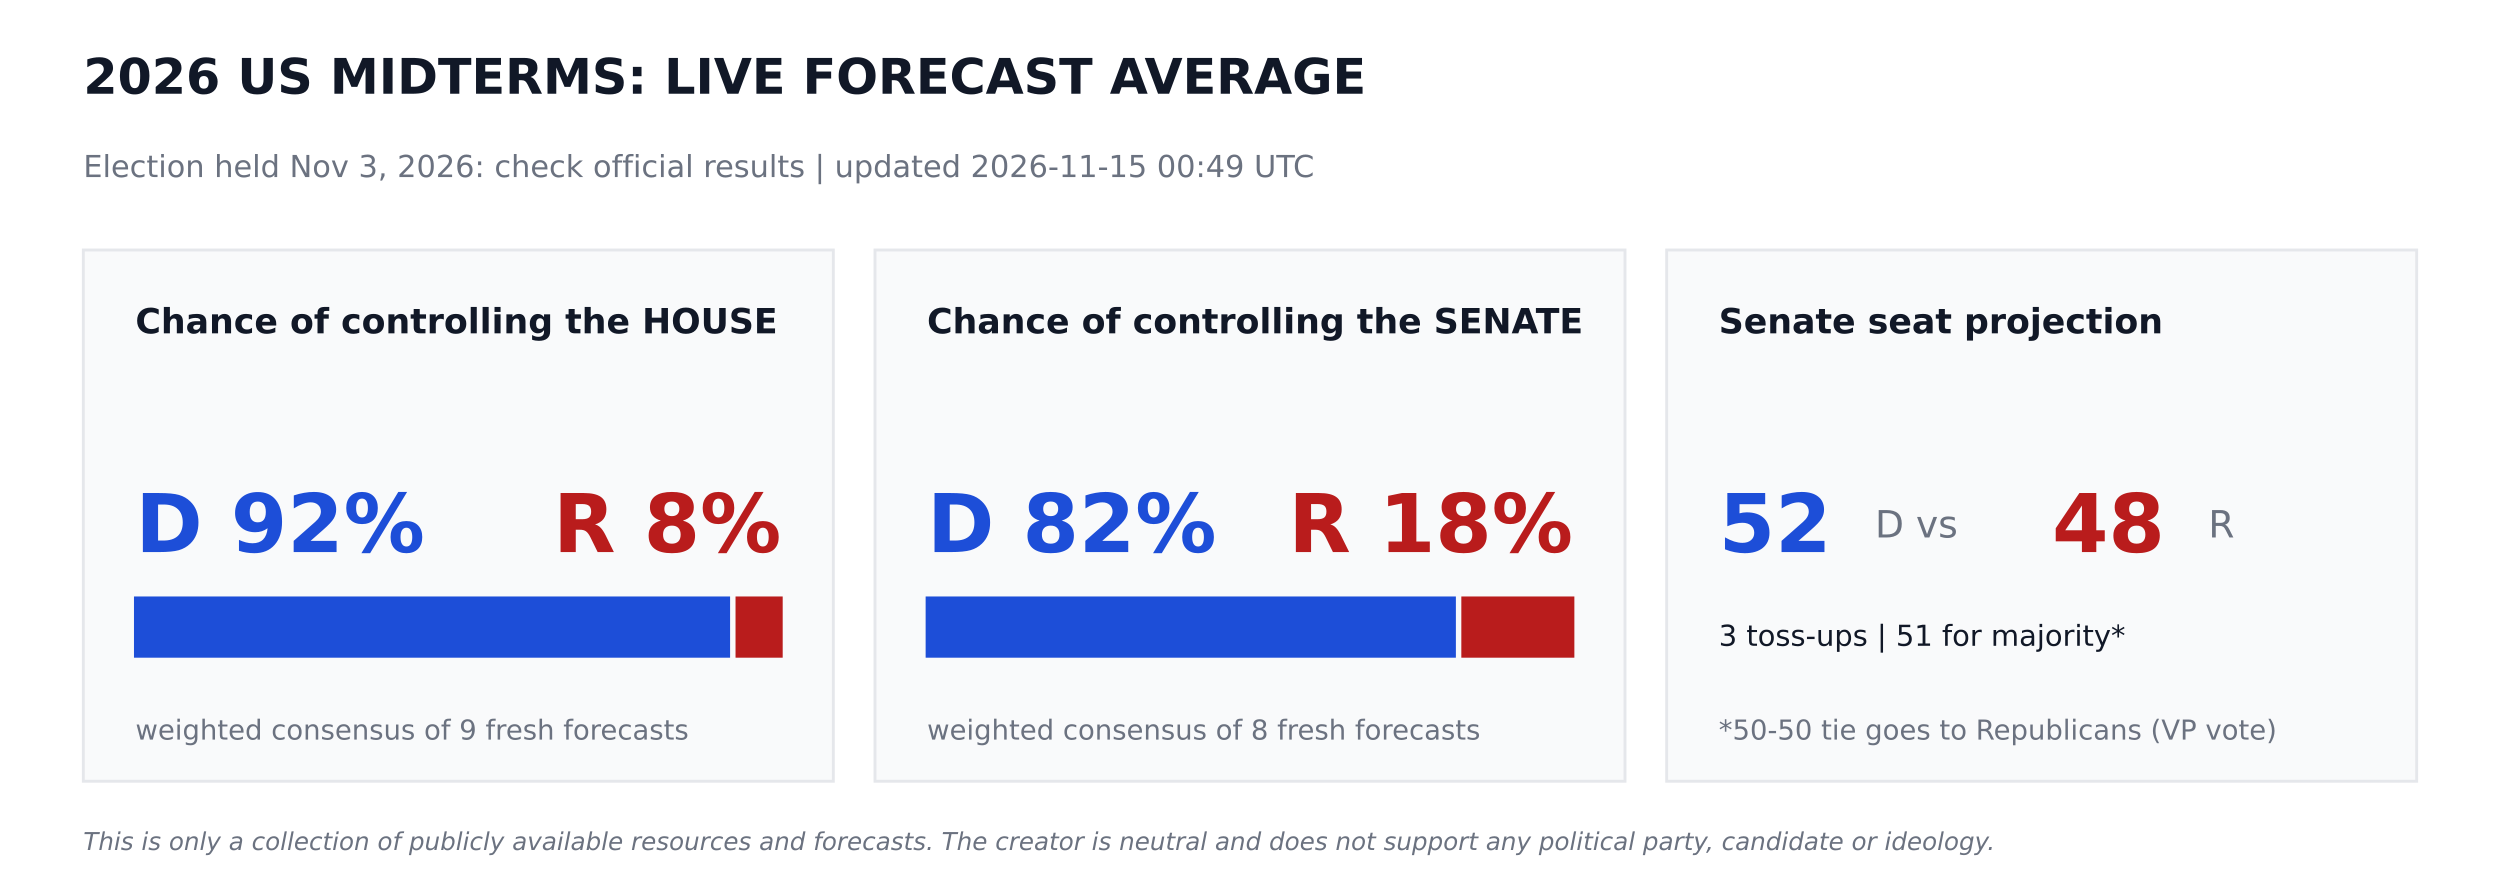
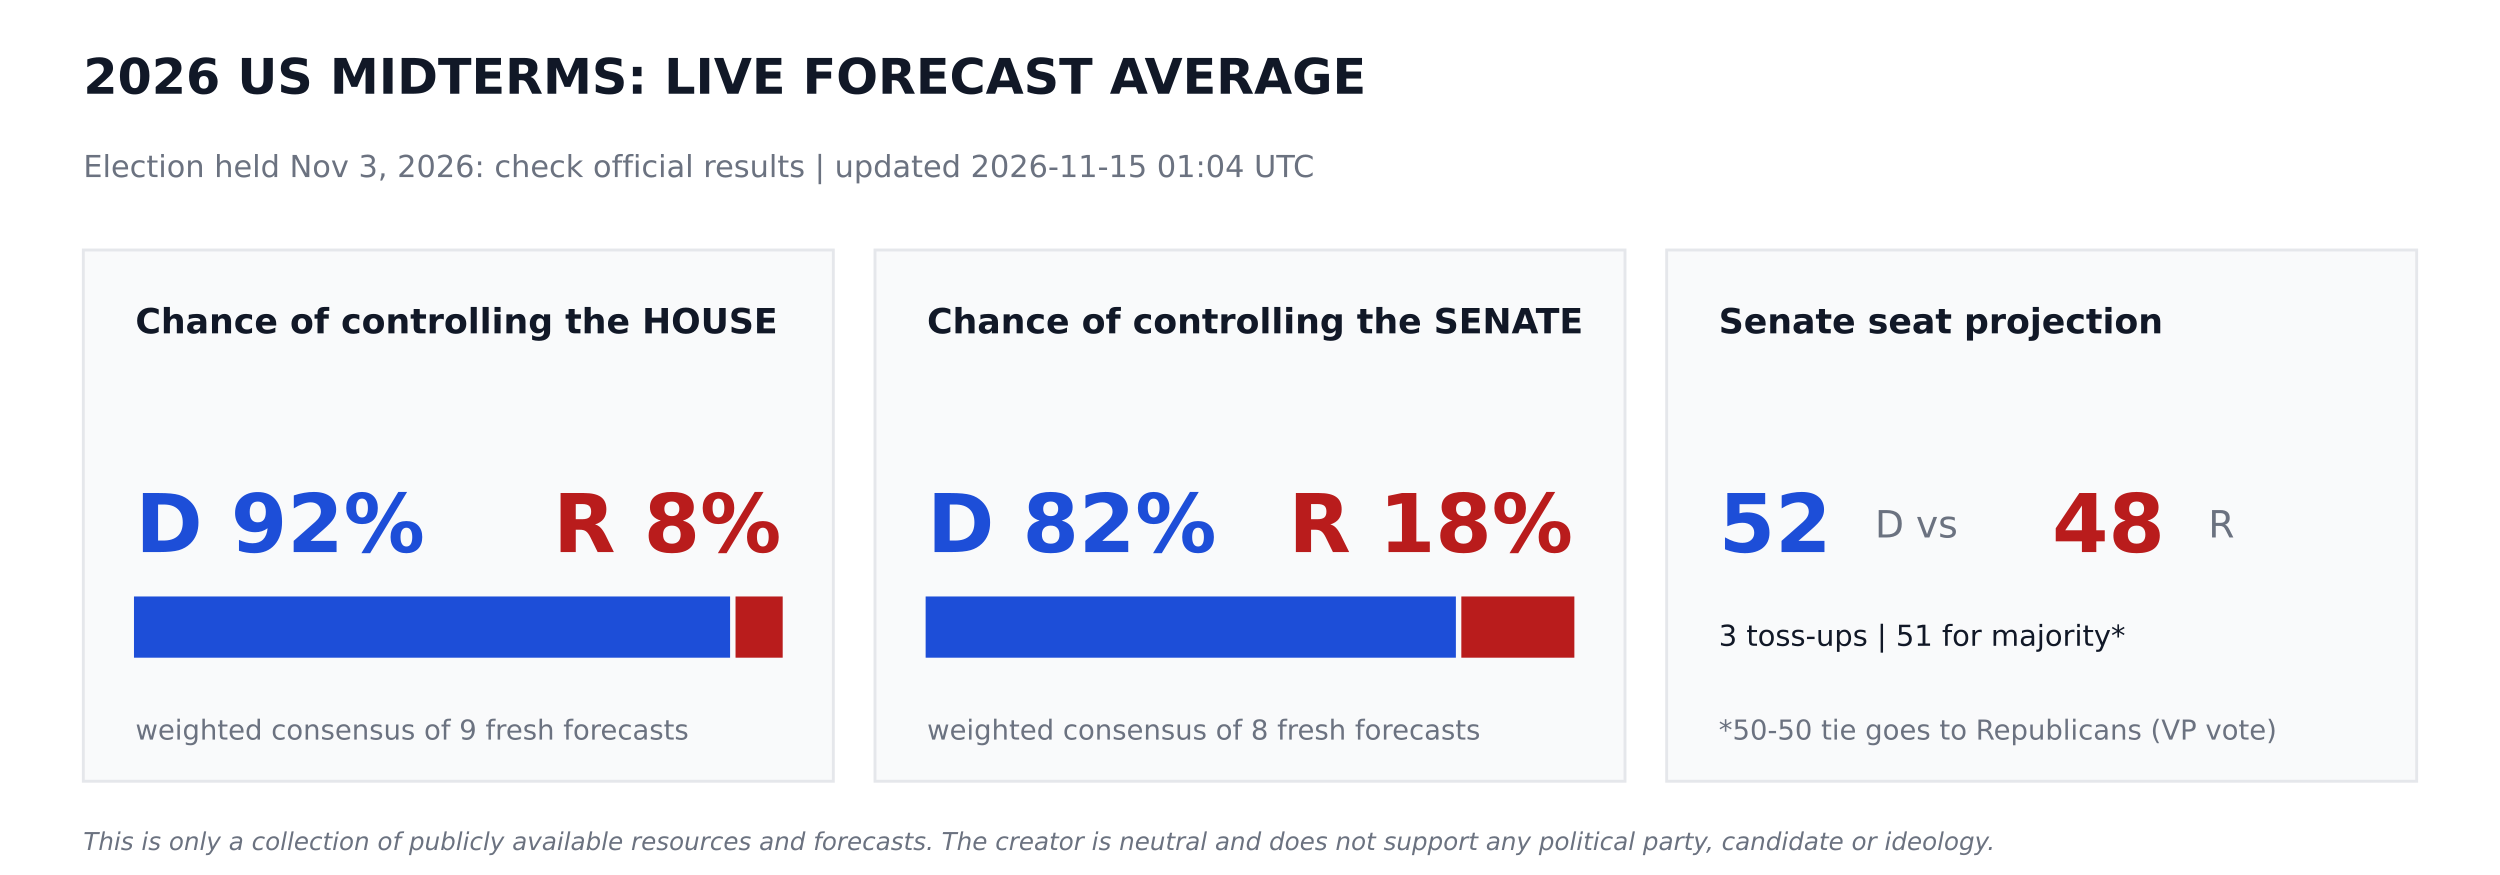
<svg xmlns="http://www.w3.org/2000/svg" width="864pt" height="302.4pt" viewBox="0 0 864 302.4" version="1.1">
  <defs>
    <style type="text/css">*{stroke-linejoin: round; stroke-linecap: butt}</style>
  </defs>
  <g id="figure_1">
    <g id="patch_1">
      <path d="M 0 302.4  L 864 302.4  L 864 0  L 0 0  z " style="fill: #ffffff" />
    </g>
    <g id="axes_1">
      <g id="patch_2">
-         <path d="M 28.8 270  L 288 270  L 288 86.4  L 28.8 86.4  z " clip-path="url(#p174524c9a6)" style="fill: #f9fafb; stroke: #e5e7eb; stroke-linejoin: miter" />
+         <path d="M 28.8 270  L 288 270  L 288 86.4  L 28.8 86.4  z " clip-path="url(#pfc485ae9a0)" style="fill: #f9fafb; stroke: #e5e7eb; stroke-linejoin: miter" />
      </g>
      <g id="patch_3">
-         <path d="M 46.8 226.8  L 251.82 226.8  L 251.82 206.64  L 46.8 206.64  z " clip-path="url(#p174524c9a6)" style="fill: #1d4ed8; stroke: #1d4ed8; stroke-linejoin: miter" />
+         <path d="M 46.8 226.8  L 251.82 226.8  L 251.82 206.64  L 46.8 206.64  z " clip-path="url(#pfc485ae9a0)" style="fill: #1d4ed8; stroke: #1d4ed8; stroke-linejoin: miter" />
      </g>
      <g id="patch_4">
-         <path d="M 254.7 226.8  L 270 226.8  L 270 206.64  L 254.7 206.64  z " clip-path="url(#p174524c9a6)" style="fill: #b91c1c; stroke: #b91c1c; stroke-linejoin: miter" />
+         <path d="M 254.7 226.8  L 270 226.8  L 270 206.64  L 254.7 206.64  z " clip-path="url(#pfc485ae9a0)" style="fill: #b91c1c; stroke: #b91c1c; stroke-linejoin: miter" />
      </g>
      <g id="patch_5">
-         <path d="M 302.4 270  L 561.6 270  L 561.6 86.4  L 302.4 86.4  z " clip-path="url(#p174524c9a6)" style="fill: #f9fafb; stroke: #e5e7eb; stroke-linejoin: miter" />
+         <path d="M 302.4 270  L 561.6 270  L 561.6 86.4  L 302.4 86.4  z " clip-path="url(#pfc485ae9a0)" style="fill: #f9fafb; stroke: #e5e7eb; stroke-linejoin: miter" />
      </g>
      <g id="patch_6">
-         <path d="M 320.4 226.8  L 502.654 226.8  L 502.654 206.64  L 320.4 206.64  z " clip-path="url(#p174524c9a6)" style="fill: #1d4ed8; stroke: #1d4ed8; stroke-linejoin: miter" />
+         <path d="M 320.4 226.8  L 502.654 226.8  L 502.654 206.64  L 320.4 206.64  z " clip-path="url(#pfc485ae9a0)" style="fill: #1d4ed8; stroke: #1d4ed8; stroke-linejoin: miter" />
      </g>
      <g id="patch_7">
-         <path d="M 505.534 226.8  L 543.6 226.8  L 543.6 206.64  L 505.534 206.64  z " clip-path="url(#p174524c9a6)" style="fill: #b91c1c; stroke: #b91c1c; stroke-linejoin: miter" />
+         <path d="M 505.534 226.8  L 543.6 226.8  L 543.6 206.64  L 505.534 206.64  z " clip-path="url(#pfc485ae9a0)" style="fill: #b91c1c; stroke: #b91c1c; stroke-linejoin: miter" />
      </g>
      <g id="patch_8">
-         <path d="M 576 270  L 835.2 270  L 835.2 86.4  L 576 86.4  z " clip-path="url(#p174524c9a6)" style="fill: #f9fafb; stroke: #e5e7eb; stroke-linejoin: miter" />
+         <path d="M 576 270  L 835.2 270  L 835.2 86.4  L 576 86.4  z " clip-path="url(#pfc485ae9a0)" style="fill: #f9fafb; stroke: #e5e7eb; stroke-linejoin: miter" />
      </g>
      <g id="text_1">
        <text style="font-weight: 700; font-size: 17px; font-family: 'DejaVu Sans'; text-anchor: start; fill: #111827" x="28.8" y="32.4" transform="rotate(-0 28.8 32.4)">2026 US MIDTERMS: LIVE FORECAST AVERAGE</text>
      </g>
      <g id="text_2">
-         <text style="font-size: 10.5px; font-family: 'DejaVu Sans'; text-anchor: start; fill: #6b7280" x="28.8" y="61.2" transform="rotate(-0 28.8 61.2)">Election held Nov 3, 2026: check official results   |   updated 2026-11-15 00:49 UTC</text>
+         <text style="font-size: 10.5px; font-family: 'DejaVu Sans'; text-anchor: start; fill: #6b7280" x="28.8" y="61.2" transform="rotate(-0 28.8 61.2)">Election held Nov 3, 2026: check official results   |   updated 2026-11-15 01:04 UTC</text>
      </g>
      <g id="text_3">
        <text style="font-weight: 700; font-size: 12px; font-family: 'DejaVu Sans'; text-anchor: start; fill: #111827" x="46.8" y="115.2" transform="rotate(-0 46.8 115.2)">Chance of controlling the HOUSE</text>
      </g>
      <g id="text_4">
        <text style="font-weight: 700; font-size: 28px; font-family: 'DejaVu Sans'; text-anchor: start; fill: #1d4ed8" x="46.8" y="190.8" transform="rotate(-0 46.8 190.8)">D 92%</text>
      </g>
      <g id="text_5">
        <text style="font-weight: 700; font-size: 28px; font-family: 'DejaVu Sans'; text-anchor: end; fill: #b91c1c" x="270" y="190.8" transform="rotate(-0 270 190.8)">R 8%</text>
      </g>
      <g id="text_6">
        <text style="font-size: 9.5px; font-family: 'DejaVu Sans'; text-anchor: start; fill: #6b7280" x="46.8" y="255.6" transform="rotate(-0 46.8 255.6)">weighted consensus of 9 fresh forecasts</text>
      </g>
      <g id="text_7">
        <text style="font-weight: 700; font-size: 12px; font-family: 'DejaVu Sans'; text-anchor: start; fill: #111827" x="320.4" y="115.2" transform="rotate(-0 320.4 115.2)">Chance of controlling the SENATE</text>
      </g>
      <g id="text_8">
        <text style="font-weight: 700; font-size: 28px; font-family: 'DejaVu Sans'; text-anchor: start; fill: #1d4ed8" x="320.4" y="190.8" transform="rotate(-0 320.4 190.8)">D 82%</text>
      </g>
      <g id="text_9">
        <text style="font-weight: 700; font-size: 28px; font-family: 'DejaVu Sans'; text-anchor: end; fill: #b91c1c" x="543.6" y="190.8" transform="rotate(-0 543.6 190.8)">R 18%</text>
      </g>
      <g id="text_10">
        <text style="font-size: 9.5px; font-family: 'DejaVu Sans'; text-anchor: start; fill: #6b7280" x="320.4" y="255.6" transform="rotate(-0 320.4 255.6)">weighted consensus of 8 fresh forecasts</text>
      </g>
      <g id="text_11">
        <text style="font-weight: 700; font-size: 12px; font-family: 'DejaVu Sans'; text-anchor: start; fill: #111827" x="594" y="115.2" transform="rotate(-0 594 115.2)">Senate seat projection</text>
      </g>
      <g id="text_12">
        <text style="font-weight: 700; font-size: 28px; font-family: 'DejaVu Sans'; text-anchor: start; fill: #1d4ed8" x="594" y="190.8" transform="rotate(-0 594 190.8)">52</text>
      </g>
      <g id="text_13">
        <text style="font-size: 13px; font-family: 'DejaVu Sans'; text-anchor: start; fill: #6b7280" x="648" y="185.76" transform="rotate(-0 648 185.76)">D  vs</text>
      </g>
      <g id="text_14">
        <text style="font-weight: 700; font-size: 28px; font-family: 'DejaVu Sans'; text-anchor: start; fill: #b91c1c" x="709.2" y="190.8" transform="rotate(-0 709.2 190.8)">48</text>
      </g>
      <g id="text_15">
        <text style="font-size: 13px; font-family: 'DejaVu Sans'; text-anchor: start; fill: #6b7280" x="763.2" y="185.76" transform="rotate(-0 763.2 185.76)">R</text>
      </g>
      <g id="text_16">
        <text style="font-size: 10px; font-family: 'DejaVu Sans'; text-anchor: start; fill: #111827" x="594" y="223.2" transform="rotate(-0 594 223.2)">3 toss-ups  |  51 for majority*</text>
      </g>
      <g id="text_17">
        <text style="font-size: 9.5px; font-family: 'DejaVu Sans'; text-anchor: start; fill: #6b7280" x="594" y="255.6" transform="rotate(-0 594 255.6)">*50-50 tie goes to Republicans (VP vote)</text>
      </g>
      <g id="text_18">
        <text style="font-style: italic; font-size: 8.5px; font-family: 'DejaVu Sans'; text-anchor: start; fill: #6b7280" x="28.8" y="293.76" transform="rotate(-0 28.8 293.76)">This is only a collection of publicly available resources and forecasts. The creator is neutral and does not support any political party, candidate or ideology.</text>
      </g>
    </g>
  </g>
  <defs>
-     <clipPath id="p174524c9a6">
+     <clipPath id="pfc485ae9a0">
      <rect x="0" y="0" width="864" height="302.4" />
    </clipPath>
  </defs>
</svg>
